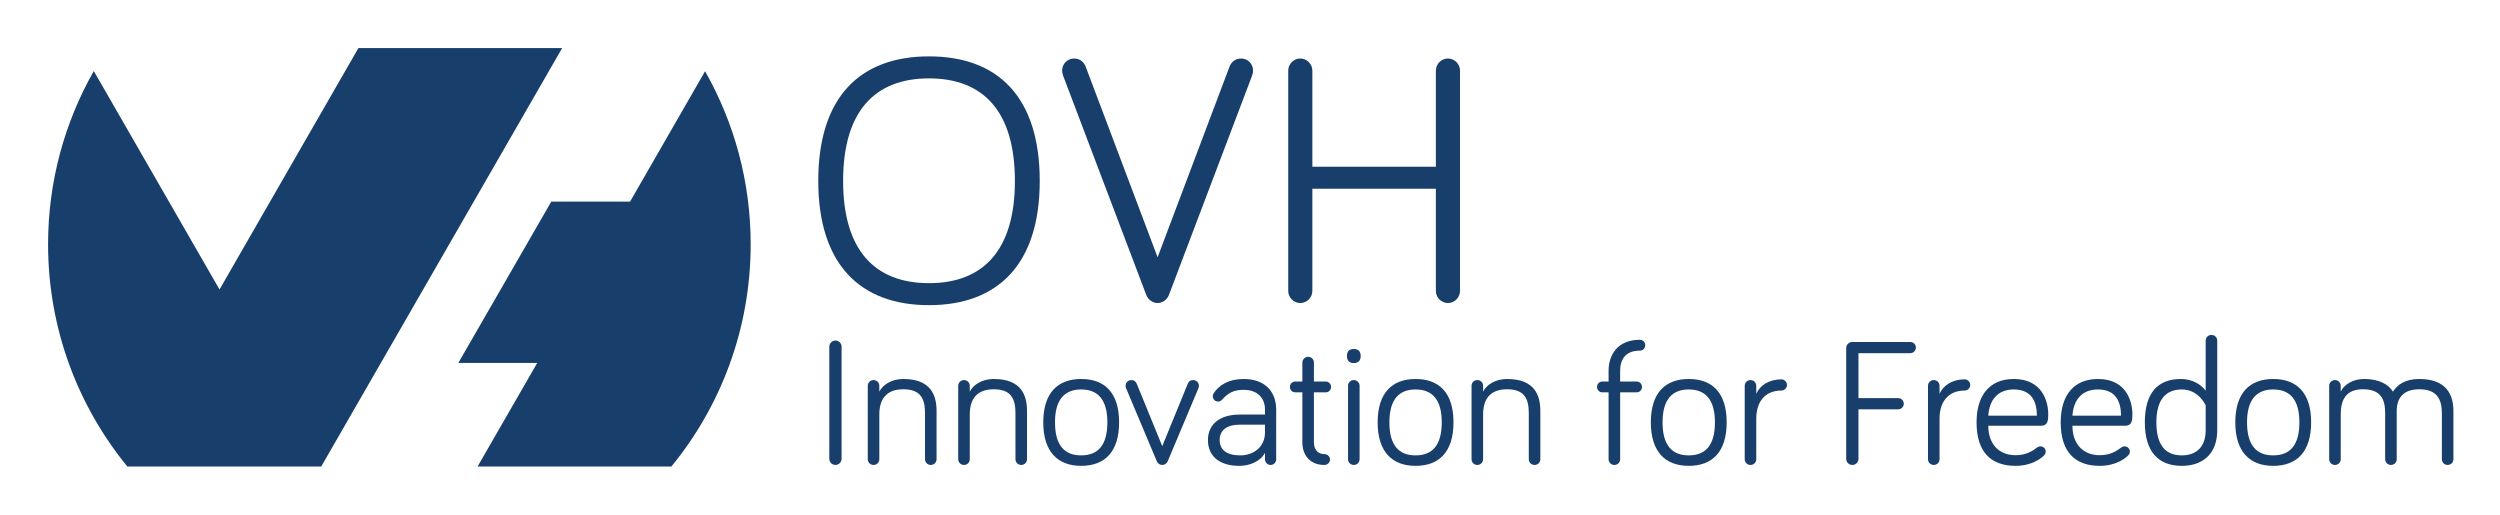
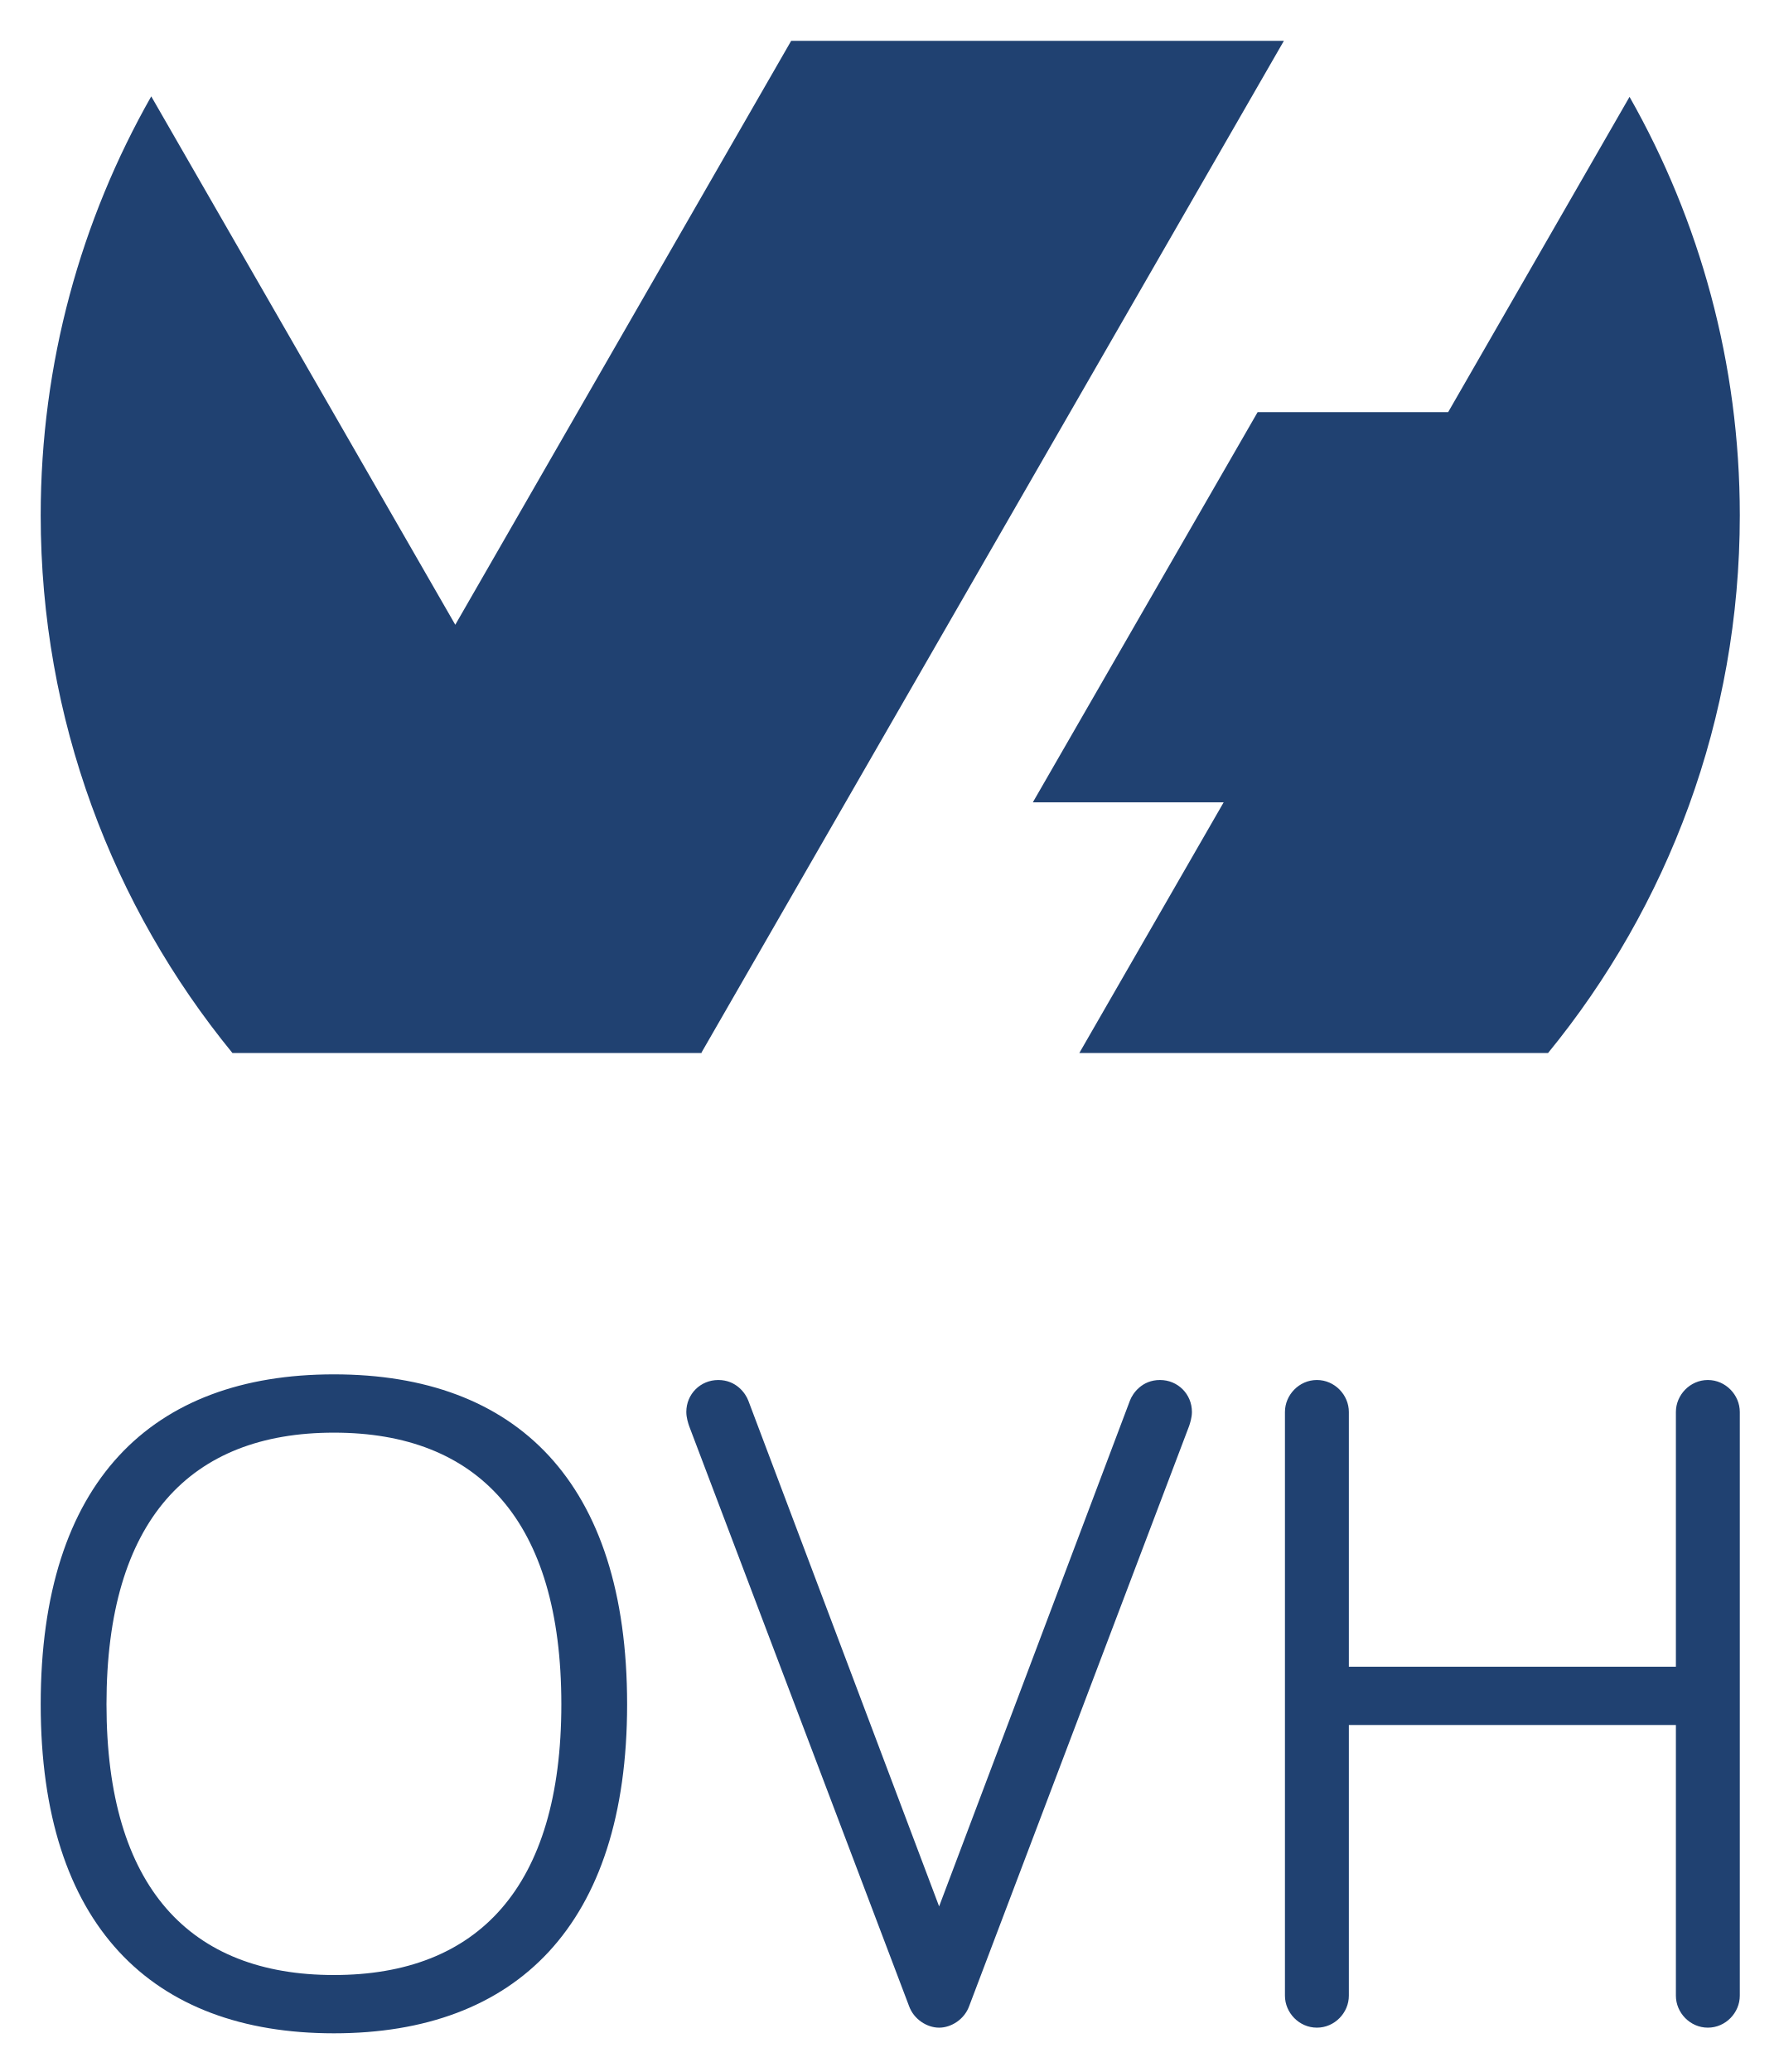
- <svg xmlns="http://www.w3.org/2000/svg" role="img" viewBox="-31.98 -31.98 1662.96 341.96">
+ <svg xmlns="http://www.w3.org/2000/svg" role="img" viewBox="99.77 5.77 200.22 233.22">
  <defs>
-     <clipPath id="a" clipPathUnits="userSpaceOnUse">
-       <path d="M0 208.762h1200V0H0z" />
+     <clipPath id="a">
+       <path d="M0 481.89h425.197V0H0z" />
    </clipPath>
  </defs>
-   <g clip-path="url(#a)" transform="matrix(1.33333 0 0 -1.33333 0 278.35)">
-     <path fill="#183f6c" d="M327.773 197.21l-37.417-65.024h-39.303L204.671 51.7h39.368L214.264 0h96.697c24.718 30.211 39.56 68.816 39.56 110.897 0 31.39-8.293 60.828-22.748 86.313" />
-     <path fill="#183f6c" d="M136.267 0h.097l-.049.085 120.152 208.678H154.822L85.527 88.328 22.805 197.31C8.315 171.802 0 142.328 0 110.896 0 68.816 14.842 30.211 39.56 0z" />
-     <path fill="#183f6c" d="M396.636 142.475c0-34.526 15.76-50.992 42.85-50.992 27.09 0 42.848 16.466 42.848 50.992 0 34.706-15.757 51.171-42.848 51.171-27.09 0-42.85-16.465-42.85-51.17m-12.395 0c0 41.965 20.896 62.15 55.245 62.15 34.35 0 55.244-20.185 55.244-62.15 0-41.609-20.893-61.97-55.244-61.97-34.35 0-55.245 20.361-55.245 61.97" />
-     <path fill="#183f6c" d="M589.473 199.668c.53 1.416 2.302 3.895 5.666 3.895 3.362 0 6.019-2.657 6.019-6.021 0-1.061-.353-2.124-.531-2.655L559.195 85.64c-.886-2.481-3.366-4.073-5.666-4.073-2.302 0-4.782 1.592-5.666 4.073l-41.434 109.247c-.178.531-.53 1.594-.53 2.655 0 3.364 2.656 6.021 6.018 6.021 3.366 0 5.136-2.479 5.666-3.895l35.946-95.259z" />
-     <path fill="#183f6c" d="M630.738 138.58V87.587c0-3.188-2.657-6.02-6.02-6.02-3.366 0-6.02 2.832-6.02 6.02v109.955c0 3.189 2.654 6.02 6.02 6.02 3.363 0 6.02-2.831 6.02-6.02v-47.983h61.615v47.983c0 3.189 2.657 6.02 6.022 6.02 3.364 0 6.021-2.831 6.021-6.02V87.587c0-3.188-2.657-6.02-6.02-6.02-3.366 0-6.023 2.832-6.023 6.02v50.993z" />
-     <path fill="#183f6c" d="M395.873 3.856c0-1.622-1.353-3.065-3.063-3.065-1.711 0-3.064 1.443-3.064 3.065v55.946c0 1.617 1.353 3.06 3.064 3.06 1.71 0 3.063-1.443 3.063-3.06z" />
-     <path fill="#183f6c" d="M443.257 27.73V3.673c0-1.622-1.261-2.882-2.883-2.882s-2.883 1.26-2.883 2.882v22.885c0 7.115-2.071 11.982-10.81 11.982-8.92 0-11.983-5.406-11.983-12.615V3.673a2.844 2.844 0 0 0-2.882-2.882 2.846 2.846 0 0 0-2.883 2.882v36.578a2.846 2.846 0 0 0 2.883 2.882 2.844 2.844 0 0 0 2.882-2.882v-2.883c1.713 3.422 6.127 6.304 11.984 6.304 13.873 0 16.575-8.288 16.575-15.942" />
-     <path fill="#183f6c" d="M488.384 27.73V3.673c0-1.622-1.261-2.882-2.883-2.882s-2.883 1.26-2.883 2.882v22.885c0 7.115-2.072 11.982-10.81 11.982-8.92 0-11.983-5.406-11.983-12.615V3.673a2.844 2.844 0 0 0-2.882-2.882 2.846 2.846 0 0 0-2.883 2.882v36.578a2.846 2.846 0 0 0 2.883 2.882 2.844 2.844 0 0 0 2.882-2.882v-2.883c1.713 3.422 6.126 6.304 11.984 6.304 13.873 0 16.575-8.288 16.575-15.942" />
-     <path fill="#183f6c" d="M528.47 22.053c0 11.35-4.777 16.397-13.064 16.397-8.29 0-13.062-5.048-13.062-16.397 0-11.53 4.773-16.486 13.062-16.486 8.287 0 13.064 4.955 13.064 16.486m5.854 0c0-14.775-7.207-21.713-18.918-21.713-11.621 0-18.92 6.938-18.92 21.713 0 14.775 7.299 21.62 18.92 21.62 11.71 0 18.918-6.845 18.918-21.62" />
-     <path fill="#183f6c" d="M553.15 2.595L537.832 38.99c-.09.271-.27.632-.27 1.26a2.846 2.846 0 0 0 2.883 2.883c1.621 0 2.341-.989 2.702-1.893l12.703-31.08 12.701 31.08c.361.904 1.082 1.893 2.704 1.893a2.846 2.846 0 0 0 2.883-2.883c0-.628-.18-.989-.27-1.26L558.552 2.595c-.54-1.172-1.533-1.805-2.702-1.805-1.172 0-2.163.633-2.702 1.805" />
-     <path fill="#183f6c" d="M607.105 17.098v3.783h-12.703c-5.855 0-9.91-2.432-9.91-7.659 0-4.683 3.245-7.655 10.27-7.655 6.308 0 12.343 3.872 12.343 11.531m-21.08 16.575c-.901-.989-1.532-1.26-2.343-1.26a2.614 2.614 0 0 0-2.611 2.611c0 .633.18 1.083.45 1.532 2.522 3.966 7.388 7.116 14.955 7.116 10.449 0 16.215-6.122 16.215-15.314V3.584A2.807 2.807 0 0 0 609.899.79a2.808 2.808 0 0 0-2.794 2.794v3.244C604.853 2.595 599.628.34 594.224.34c-9.551 0-15.586 4.594-15.586 12.882 0 7.931 6.035 12.703 15.764 12.703h12.703v2.433c0 6.127-4.055 9.91-10.63 9.91-4.775 0-7.658-1.44-10.45-4.595" />
-     <path fill="#183f6c" d="M625.747 51.87c0 1.534 1.353 2.884 2.883 2.884 1.622 0 2.883-1.35 2.883-2.883v-9.46h5.857c1.53 0 2.702-1.171 2.702-2.7 0-1.532-1.172-2.704-2.702-2.704h-5.857V12.144c0-3.877 2.163-5.948 5.226-5.948 1.53 0 2.792-1.168 2.792-2.7 0-1.533-1.262-2.705-2.792-2.705-7.118 0-10.992 4.776-10.992 11.353v24.863h-3.513c-1.53 0-2.703 1.172-2.703 2.705 0 1.528 1.172 2.7 2.703 2.7h3.513z" />
-     <path fill="#183f6c" d="M654.304 3.673A2.846 2.846 0 0 0 651.42.79a2.846 2.846 0 0 0-2.883 2.883V40.25a2.846 2.846 0 0 0 2.883 2.883 2.846 2.846 0 0 0 2.883-2.883zm-6.308 51.352c0 2.611 1.262 3.605 3.425 3.605s3.424-.994 3.424-3.605c0-2.16-1.261-3.422-3.424-3.422-2.163 0-3.425 1.261-3.425 3.422" />
-     <path fill="#183f6c" d="M695.29 22.053c0 11.35-4.775 16.397-13.063 16.397s-13.062-5.048-13.062-16.397c0-11.53 4.774-16.486 13.062-16.486s13.062 4.955 13.062 16.486m5.86 0c0-14.775-7.21-21.713-18.922-21.713-11.62 0-18.918 6.938-18.918 21.713 0 14.775 7.297 21.62 18.918 21.62 11.712 0 18.921-6.845 18.921-21.62" />
-     <path fill="#183f6c" d="M744.476 27.73V3.673a2.846 2.846 0 0 0-2.883-2.882c-1.622 0-2.883 1.26-2.883 2.882v22.885c0 7.115-2.072 11.982-10.814 11.982-8.916 0-11.982-5.406-11.982-12.615V3.673a2.844 2.844 0 0 0-2.882-2.882c-1.622 0-2.883 1.26-2.883 2.882v36.578c0 1.622 1.26 2.882 2.883 2.882a2.844 2.844 0 0 0 2.882-2.882v-2.883c1.71 3.422 6.127 6.304 11.982 6.304 13.875 0 16.58-8.288 16.58-15.942" />
-     <path fill="#183f6c" d="M775.455 37.006c-1.533 0-2.7 1.172-2.7 2.705 0 1.528 1.167 2.7 2.7 2.7h3.065v5.316c0 8.11 4.594 15.497 15.582 15.497 1.533 0 2.705-1.172 2.705-2.705 0-1.529-1.172-2.7-2.705-2.7-7.027 0-9.816-4.238-9.816-10.092v-5.316h8.194c1.533 0 2.704-1.172 2.704-2.7 0-1.533-1.17-2.705-2.704-2.705h-8.194V3.673A2.846 2.846 0 0 0 781.403.79a2.846 2.846 0 0 0-2.883 2.883v33.333z" />
-     <path fill="#183f6c" d="M831.574 22.053c0 11.35-4.77 16.397-13.06 16.397-8.292 0-13.064-5.048-13.064-16.397 0-11.53 4.772-16.486 13.064-16.486 8.29 0 13.06 4.955 13.06 16.486m5.86 0c0-14.775-7.21-21.713-18.92-21.713-11.625 0-18.919 6.938-18.919 21.713 0 14.775 7.294 21.62 18.92 21.62 11.71 0 18.918-6.845 18.918-21.62" />
-     <path fill="#183f6c" d="M852.2 36.285c1.804 4.144 6.31 7.209 12.524 7.209a2.805 2.805 0 0 0 2.79-2.793 2.805 2.805 0 0 0-2.79-2.794c-8.288 0-12.525-5.766-12.525-14.054V3.673a2.846 2.846 0 0 0-2.883-2.882 2.846 2.846 0 0 0-2.883 2.883V40.25a2.846 2.846 0 0 0 2.883 2.883 2.846 2.846 0 0 0 2.883-2.883z" />
-     <path fill="#183f6c" d="M903.186 3.856A3.039 3.039 0 0 0 900.125.79a3.043 3.043 0 0 0-3.066 3.065V59.08a3.04 3.04 0 0 0 3.066 3.06h28.917a2.806 2.806 0 0 0 2.794-2.793 2.805 2.805 0 0 0-2.794-2.79h-25.856V34.125h19.823a2.805 2.805 0 0 0 2.789-2.794 2.804 2.804 0 0 0-2.79-2.79h-19.823z" />
-     <path fill="#183f6c" d="M943.63 36.285c1.805 4.144 6.31 7.209 12.524 7.209a2.805 2.805 0 0 0 2.789-2.793 2.805 2.805 0 0 0-2.79-2.794c-8.291 0-12.523-5.766-12.523-14.054V3.673a2.846 2.846 0 0 0-2.883-2.882 2.846 2.846 0 0 0-2.883 2.883V40.25a2.846 2.846 0 0 0 2.883 2.883 2.846 2.846 0 0 0 2.883-2.883z" />
-     <path fill="#183f6c" d="M980.656 38.45c-7.837 0-12.164-5.048-12.703-13.063h24.234c0 6.487-2.255 13.064-11.53 13.064m0 5.222c14.413 0 17.202-11.438 17.202-17.565 0-2.615 0-5.765-3.599-5.765h-26.307c0-8.92 5.133-14.686 13.603-14.686 5.227 0 8.288 1.982 10.81 3.87.54.362.9.545 1.621.545a2.613 2.613 0 0 0 2.611-2.615c0-.99-.45-1.528-.989-2.072C994.26 4.035 989.572.34 981.556.34c-11.98 0-19.458 6.577-19.458 21.713 0 13.875 6.844 21.619 18.558 21.619" />
-     <path fill="#183f6c" d="M1022.633 38.45c-7.837 0-12.164-5.048-12.703-13.063h24.235c0 6.487-2.255 13.064-11.532 13.064m0 5.222c14.415 0 17.208-11.438 17.208-17.565 0-2.615 0-5.765-3.604-5.765h-26.307c0-8.92 5.133-14.686 13.603-14.686 5.227 0 8.288 1.982 10.81 3.87.539.362.9.545 1.622.545a2.612 2.612 0 0 0 2.61-2.615c0-.99-.45-1.528-.988-2.072-1.35-1.35-6.038-5.044-14.054-5.044-11.981 0-19.458 6.577-19.458 21.713 0 13.875 6.844 21.619 18.558 21.619" />
-     <path fill="#183f6c" d="M1076.404 30.519s-3.422 7.932-11.888 7.932c-8.199 0-12.703-5.317-12.703-16.398 0-11.26 4.41-16.486 12.703-16.486 6.933 0 11.888 3.961 11.888 12.52zm0 7.299v24.956a2.846 2.846 0 0 0 2.883 2.883 2.846 2.846 0 0 0 2.883-2.883V18.087c0-11.891-7.388-17.747-17.654-17.747-11.625 0-18.468 6.938-18.468 21.713 0 14.776 6.482 21.619 18.107 21.619 5.766 0 10.177-2.971 12.25-5.854" />
-     <path fill="#183f6c" d="M1123.157 22.053c0 11.35-4.77 16.397-13.06 16.397-8.292 0-13.063-5.048-13.063-16.397 0-11.53 4.771-16.486 13.063-16.486 8.29 0 13.06 4.955 13.06 16.486m5.86 0c0-14.775-7.21-21.713-18.92-21.713-11.625 0-18.919 6.938-18.919 21.713 0 14.775 7.294 21.62 18.92 21.62 11.71 0 18.918-6.845 18.918-21.62" />
-     <path fill="#183f6c" d="M1200 27.73V3.673c0-1.622-1.261-2.882-2.883-2.882s-2.883 1.26-2.883 2.882v22.885c0 7.115-2.521 11.982-11.264 11.982-7.743 0-11.259-4.144-11.259-10.81V3.673c0-1.622-1.261-2.882-2.883-2.882s-2.883 1.26-2.883 2.882v22.885c0 7.115-2.25 11.982-11.081 11.982-8.377 0-11.082-5.044-11.082-12.615V3.673c0-1.622-1.261-2.882-2.883-2.882a2.844 2.844 0 0 0-2.882 2.882v36.578a2.844 2.844 0 0 0 2.882 2.882c1.622 0 2.883-1.26 2.883-2.882v-2.883c1.533 3.333 5.855 6.304 11.715 6.304 7.387 0 12.159-2.7 14.32-6.304 2.254 3.515 6.22 6.304 13.153 6.304 13.876 0 17.03-8.288 17.03-15.942" />
+   <path fill="none" d="M0 0h400v245H0z" pointer-events="none" />
+   <g clip-path="url(#a)" transform="matrix(.50841 0 0 -.50841 91.912 245)">
+     <path fill="#204171" d="M376.31 449.104l-40.165-69.8h-42.189L244.17 292.91h42.257l-31.96-55.496h103.797c26.533 32.43 42.465 73.87 42.465 119.039 0 33.697-8.902 65.296-24.418 92.652m-205.57-211.693h.104l-.052.091 128.974 224.001H190.658l-74.382-129.276-67.328 116.983c-15.554-27.38-24.48-59.019-24.48-92.759 0-45.17 15.932-86.61 42.465-119.04zM39.037 93.227c0-40.584 18.522-59.937 50.363-59.937 31.84 0 50.363 19.354 50.363 59.937 0 40.79-18.522 60.142-50.363 60.142s-50.363-19.352-50.363-60.142m-14.568 0c0 49.323 24.557 73.048 64.93 73.048 40.375 0 64.93-23.725 64.93-73.048 0-48.908-24.555-72.841-64.93-72.841-40.373 0-64.93 23.933-64.93 72.84m241.199 67.218c.624 1.666 2.704 4.58 6.66 4.58 3.953 0 7.076-3.122 7.076-7.075 0-1.25-.417-2.499-.626-3.12L230.08 26.422c-1.041-2.917-3.954-4.786-6.66-4.786s-5.62 1.87-6.66 4.786l-48.697 128.405c-.21.622-.626 1.87-.626 3.121 0 3.953 3.123 7.074 7.076 7.074 3.956 0 6.036-2.913 6.66-4.579l42.247-111.96zm48.486-71.797V28.711c0-3.746-3.122-7.074-7.076-7.074-3.954 0-7.076 3.328-7.076 7.074V157.95c0 3.746 3.122 7.074 7.076 7.074 3.954 0 7.076-3.328 7.076-7.074v-56.398h72.422v56.398c0 3.746 3.123 7.074 7.076 7.074 3.954 0 7.076-3.328 7.076-7.074V28.711c0-3.746-3.122-7.074-7.076-7.074-3.953 0-7.076 3.328-7.076 7.074v59.936z" />
  </g>
</svg>
